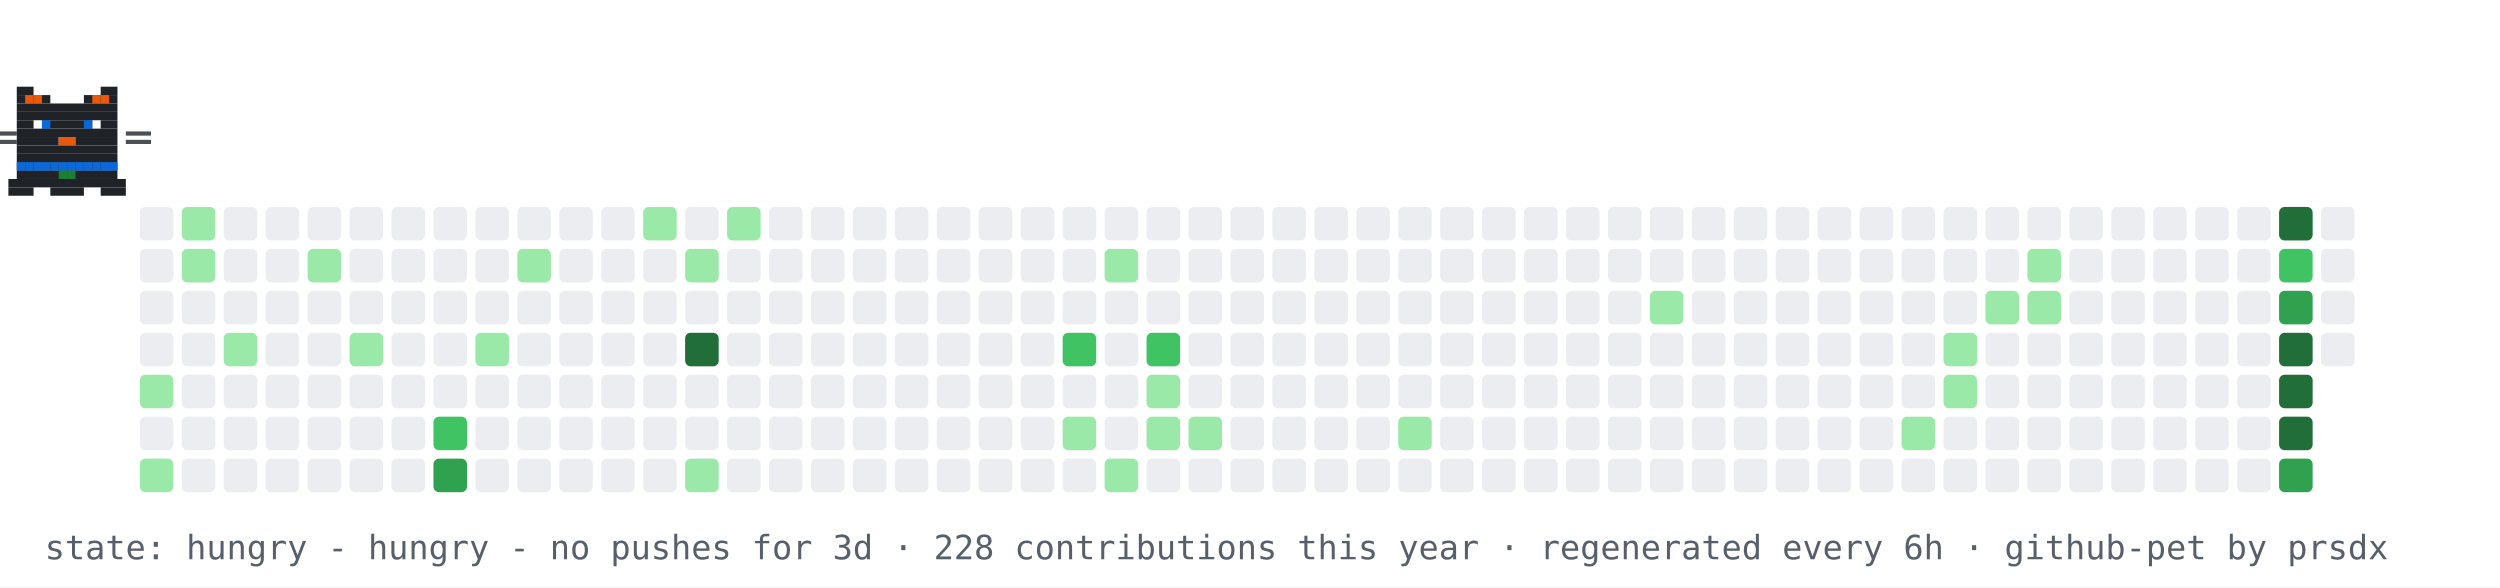
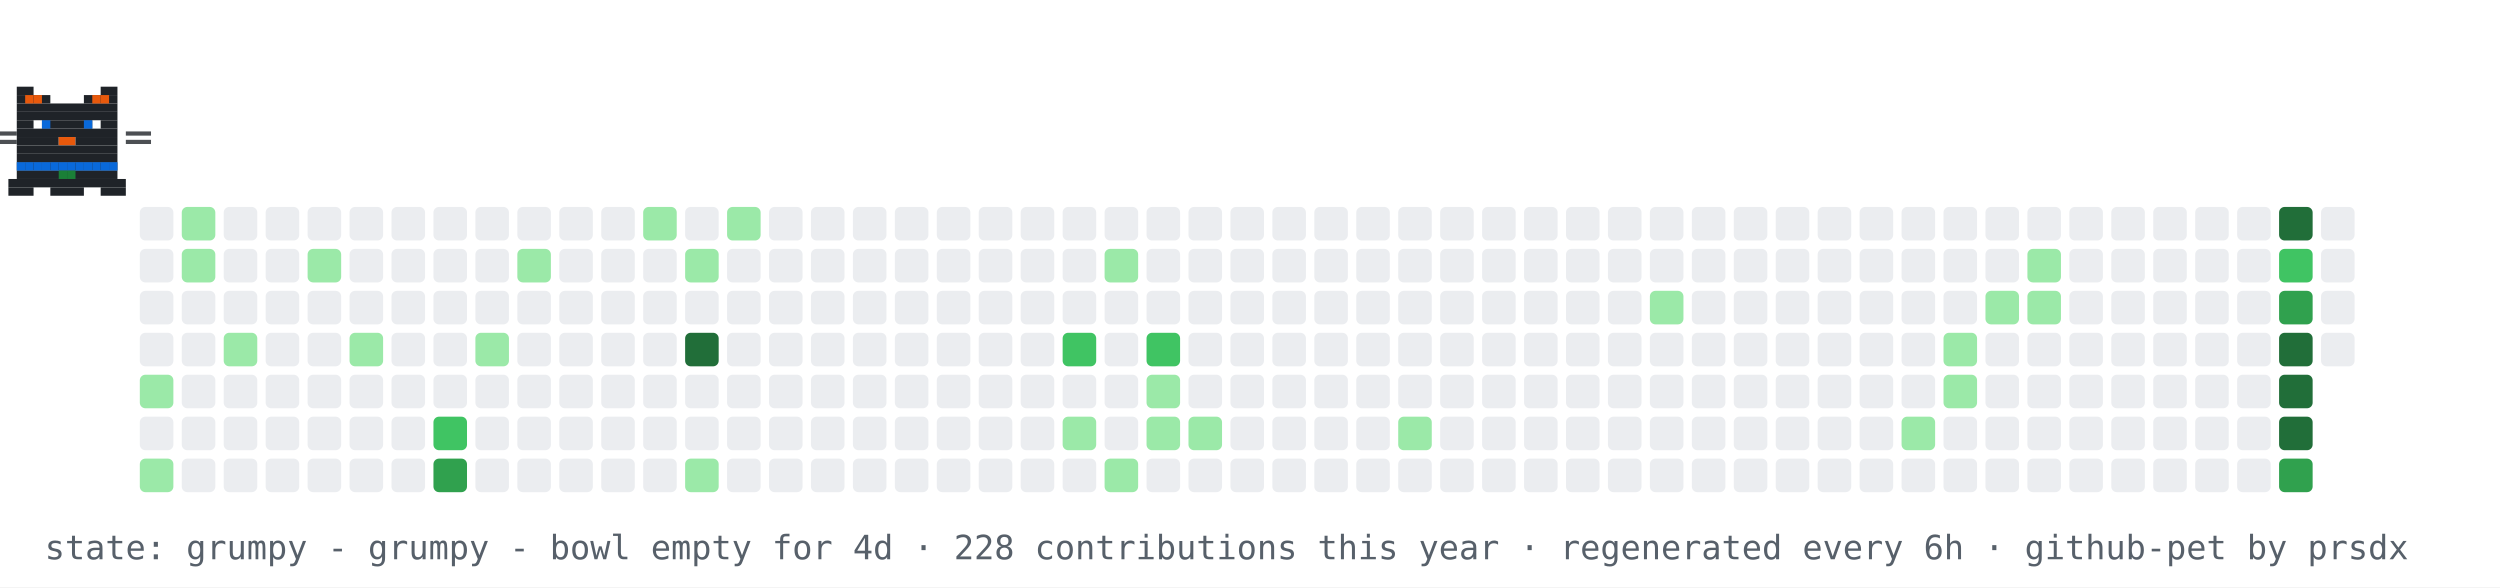
- <svg xmlns="http://www.w3.org/2000/svg" width="894" height="210" viewBox="0 0 894 210" role="img" aria-label="contribution graph cat: hungry">
+ <svg xmlns="http://www.w3.org/2000/svg" width="894" height="210" viewBox="0 0 894 210" role="img" aria-label="contribution graph cat: grumpy">
  <rect width="894" height="210" fill="#ffffff" />
  <rect x="50" y="74" width="12" height="12" rx="2" fill="#ebedf0" />
  <rect x="50" y="89" width="12" height="12" rx="2" fill="#ebedf0" />
  <rect x="50" y="104" width="12" height="12" rx="2" fill="#ebedf0" />
  <rect x="50" y="119" width="12" height="12" rx="2" fill="#ebedf0" />
  <rect x="50" y="134" width="12" height="12" rx="2" fill="#9be9a8" />
  <rect x="50" y="149" width="12" height="12" rx="2" fill="#ebedf0" />
  <rect x="50" y="164" width="12" height="12" rx="2" fill="#9be9a8" />
  <rect x="65" y="74" width="12" height="12" rx="2" fill="#9be9a8" />
  <rect x="65" y="89" width="12" height="12" rx="2" fill="#9be9a8" />
  <rect x="65" y="104" width="12" height="12" rx="2" fill="#ebedf0" />
  <rect x="65" y="119" width="12" height="12" rx="2" fill="#ebedf0" />
  <rect x="65" y="134" width="12" height="12" rx="2" fill="#ebedf0" />
  <rect x="65" y="149" width="12" height="12" rx="2" fill="#ebedf0" />
  <rect x="65" y="164" width="12" height="12" rx="2" fill="#ebedf0" />
  <rect x="80" y="74" width="12" height="12" rx="2" fill="#ebedf0" />
  <rect x="80" y="89" width="12" height="12" rx="2" fill="#ebedf0" />
  <rect x="80" y="104" width="12" height="12" rx="2" fill="#ebedf0" />
  <rect x="80" y="119" width="12" height="12" rx="2" fill="#9be9a8" />
  <rect x="80" y="134" width="12" height="12" rx="2" fill="#ebedf0" />
  <rect x="80" y="149" width="12" height="12" rx="2" fill="#ebedf0" />
  <rect x="80" y="164" width="12" height="12" rx="2" fill="#ebedf0" />
  <rect x="95" y="74" width="12" height="12" rx="2" fill="#ebedf0" />
  <rect x="95" y="89" width="12" height="12" rx="2" fill="#ebedf0" />
  <rect x="95" y="104" width="12" height="12" rx="2" fill="#ebedf0" />
  <rect x="95" y="119" width="12" height="12" rx="2" fill="#ebedf0" />
  <rect x="95" y="134" width="12" height="12" rx="2" fill="#ebedf0" />
  <rect x="95" y="149" width="12" height="12" rx="2" fill="#ebedf0" />
  <rect x="95" y="164" width="12" height="12" rx="2" fill="#ebedf0" />
  <rect x="110" y="74" width="12" height="12" rx="2" fill="#ebedf0" />
  <rect x="110" y="89" width="12" height="12" rx="2" fill="#9be9a8" />
  <rect x="110" y="104" width="12" height="12" rx="2" fill="#ebedf0" />
  <rect x="110" y="119" width="12" height="12" rx="2" fill="#ebedf0" />
  <rect x="110" y="134" width="12" height="12" rx="2" fill="#ebedf0" />
  <rect x="110" y="149" width="12" height="12" rx="2" fill="#ebedf0" />
  <rect x="110" y="164" width="12" height="12" rx="2" fill="#ebedf0" />
  <rect x="125" y="74" width="12" height="12" rx="2" fill="#ebedf0" />
  <rect x="125" y="89" width="12" height="12" rx="2" fill="#ebedf0" />
  <rect x="125" y="104" width="12" height="12" rx="2" fill="#ebedf0" />
  <rect x="125" y="119" width="12" height="12" rx="2" fill="#9be9a8" />
  <rect x="125" y="134" width="12" height="12" rx="2" fill="#ebedf0" />
  <rect x="125" y="149" width="12" height="12" rx="2" fill="#ebedf0" />
  <rect x="125" y="164" width="12" height="12" rx="2" fill="#ebedf0" />
  <rect x="140" y="74" width="12" height="12" rx="2" fill="#ebedf0" />
  <rect x="140" y="89" width="12" height="12" rx="2" fill="#ebedf0" />
  <rect x="140" y="104" width="12" height="12" rx="2" fill="#ebedf0" />
  <rect x="140" y="119" width="12" height="12" rx="2" fill="#ebedf0" />
  <rect x="140" y="134" width="12" height="12" rx="2" fill="#ebedf0" />
  <rect x="140" y="149" width="12" height="12" rx="2" fill="#ebedf0" />
  <rect x="140" y="164" width="12" height="12" rx="2" fill="#ebedf0" />
  <rect x="155" y="74" width="12" height="12" rx="2" fill="#ebedf0" />
  <rect x="155" y="89" width="12" height="12" rx="2" fill="#ebedf0" />
  <rect x="155" y="104" width="12" height="12" rx="2" fill="#ebedf0" />
  <rect x="155" y="119" width="12" height="12" rx="2" fill="#ebedf0" />
  <rect x="155" y="134" width="12" height="12" rx="2" fill="#ebedf0" />
  <rect x="155" y="149" width="12" height="12" rx="2" fill="#40c463" />
  <rect x="155" y="164" width="12" height="12" rx="2" fill="#30a14e" />
  <rect x="170" y="74" width="12" height="12" rx="2" fill="#ebedf0" />
  <rect x="170" y="89" width="12" height="12" rx="2" fill="#ebedf0" />
  <rect x="170" y="104" width="12" height="12" rx="2" fill="#ebedf0" />
  <rect x="170" y="119" width="12" height="12" rx="2" fill="#9be9a8" />
  <rect x="170" y="134" width="12" height="12" rx="2" fill="#ebedf0" />
  <rect x="170" y="149" width="12" height="12" rx="2" fill="#ebedf0" />
  <rect x="170" y="164" width="12" height="12" rx="2" fill="#ebedf0" />
  <rect x="185" y="74" width="12" height="12" rx="2" fill="#ebedf0" />
  <rect x="185" y="89" width="12" height="12" rx="2" fill="#9be9a8" />
  <rect x="185" y="104" width="12" height="12" rx="2" fill="#ebedf0" />
  <rect x="185" y="119" width="12" height="12" rx="2" fill="#ebedf0" />
  <rect x="185" y="134" width="12" height="12" rx="2" fill="#ebedf0" />
  <rect x="185" y="149" width="12" height="12" rx="2" fill="#ebedf0" />
  <rect x="185" y="164" width="12" height="12" rx="2" fill="#ebedf0" />
  <rect x="200" y="74" width="12" height="12" rx="2" fill="#ebedf0" />
  <rect x="200" y="89" width="12" height="12" rx="2" fill="#ebedf0" />
  <rect x="200" y="104" width="12" height="12" rx="2" fill="#ebedf0" />
  <rect x="200" y="119" width="12" height="12" rx="2" fill="#ebedf0" />
  <rect x="200" y="134" width="12" height="12" rx="2" fill="#ebedf0" />
  <rect x="200" y="149" width="12" height="12" rx="2" fill="#ebedf0" />
  <rect x="200" y="164" width="12" height="12" rx="2" fill="#ebedf0" />
  <rect x="215" y="74" width="12" height="12" rx="2" fill="#ebedf0" />
  <rect x="215" y="89" width="12" height="12" rx="2" fill="#ebedf0" />
  <rect x="215" y="104" width="12" height="12" rx="2" fill="#ebedf0" />
  <rect x="215" y="119" width="12" height="12" rx="2" fill="#ebedf0" />
  <rect x="215" y="134" width="12" height="12" rx="2" fill="#ebedf0" />
  <rect x="215" y="149" width="12" height="12" rx="2" fill="#ebedf0" />
  <rect x="215" y="164" width="12" height="12" rx="2" fill="#ebedf0" />
  <rect x="230" y="74" width="12" height="12" rx="2" fill="#9be9a8" />
  <rect x="230" y="89" width="12" height="12" rx="2" fill="#ebedf0" />
  <rect x="230" y="104" width="12" height="12" rx="2" fill="#ebedf0" />
  <rect x="230" y="119" width="12" height="12" rx="2" fill="#ebedf0" />
  <rect x="230" y="134" width="12" height="12" rx="2" fill="#ebedf0" />
  <rect x="230" y="149" width="12" height="12" rx="2" fill="#ebedf0" />
  <rect x="230" y="164" width="12" height="12" rx="2" fill="#ebedf0" />
  <rect x="245" y="74" width="12" height="12" rx="2" fill="#ebedf0" />
  <rect x="245" y="89" width="12" height="12" rx="2" fill="#9be9a8" />
  <rect x="245" y="104" width="12" height="12" rx="2" fill="#ebedf0" />
  <rect x="245" y="119" width="12" height="12" rx="2" fill="#216e39" />
  <rect x="245" y="134" width="12" height="12" rx="2" fill="#ebedf0" />
  <rect x="245" y="149" width="12" height="12" rx="2" fill="#ebedf0" />
  <rect x="245" y="164" width="12" height="12" rx="2" fill="#9be9a8" />
  <rect x="260" y="74" width="12" height="12" rx="2" fill="#9be9a8" />
  <rect x="260" y="89" width="12" height="12" rx="2" fill="#ebedf0" />
  <rect x="260" y="104" width="12" height="12" rx="2" fill="#ebedf0" />
  <rect x="260" y="119" width="12" height="12" rx="2" fill="#ebedf0" />
  <rect x="260" y="134" width="12" height="12" rx="2" fill="#ebedf0" />
  <rect x="260" y="149" width="12" height="12" rx="2" fill="#ebedf0" />
  <rect x="260" y="164" width="12" height="12" rx="2" fill="#ebedf0" />
  <rect x="275" y="74" width="12" height="12" rx="2" fill="#ebedf0" />
  <rect x="275" y="89" width="12" height="12" rx="2" fill="#ebedf0" />
  <rect x="275" y="104" width="12" height="12" rx="2" fill="#ebedf0" />
  <rect x="275" y="119" width="12" height="12" rx="2" fill="#ebedf0" />
  <rect x="275" y="134" width="12" height="12" rx="2" fill="#ebedf0" />
  <rect x="275" y="149" width="12" height="12" rx="2" fill="#ebedf0" />
  <rect x="275" y="164" width="12" height="12" rx="2" fill="#ebedf0" />
  <rect x="290" y="74" width="12" height="12" rx="2" fill="#ebedf0" />
  <rect x="290" y="89" width="12" height="12" rx="2" fill="#ebedf0" />
  <rect x="290" y="104" width="12" height="12" rx="2" fill="#ebedf0" />
  <rect x="290" y="119" width="12" height="12" rx="2" fill="#ebedf0" />
  <rect x="290" y="134" width="12" height="12" rx="2" fill="#ebedf0" />
  <rect x="290" y="149" width="12" height="12" rx="2" fill="#ebedf0" />
  <rect x="290" y="164" width="12" height="12" rx="2" fill="#ebedf0" />
  <rect x="305" y="74" width="12" height="12" rx="2" fill="#ebedf0" />
  <rect x="305" y="89" width="12" height="12" rx="2" fill="#ebedf0" />
  <rect x="305" y="104" width="12" height="12" rx="2" fill="#ebedf0" />
  <rect x="305" y="119" width="12" height="12" rx="2" fill="#ebedf0" />
  <rect x="305" y="134" width="12" height="12" rx="2" fill="#ebedf0" />
  <rect x="305" y="149" width="12" height="12" rx="2" fill="#ebedf0" />
  <rect x="305" y="164" width="12" height="12" rx="2" fill="#ebedf0" />
  <rect x="320" y="74" width="12" height="12" rx="2" fill="#ebedf0" />
  <rect x="320" y="89" width="12" height="12" rx="2" fill="#ebedf0" />
  <rect x="320" y="104" width="12" height="12" rx="2" fill="#ebedf0" />
  <rect x="320" y="119" width="12" height="12" rx="2" fill="#ebedf0" />
  <rect x="320" y="134" width="12" height="12" rx="2" fill="#ebedf0" />
  <rect x="320" y="149" width="12" height="12" rx="2" fill="#ebedf0" />
  <rect x="320" y="164" width="12" height="12" rx="2" fill="#ebedf0" />
  <rect x="335" y="74" width="12" height="12" rx="2" fill="#ebedf0" />
  <rect x="335" y="89" width="12" height="12" rx="2" fill="#ebedf0" />
  <rect x="335" y="104" width="12" height="12" rx="2" fill="#ebedf0" />
  <rect x="335" y="119" width="12" height="12" rx="2" fill="#ebedf0" />
  <rect x="335" y="134" width="12" height="12" rx="2" fill="#ebedf0" />
  <rect x="335" y="149" width="12" height="12" rx="2" fill="#ebedf0" />
  <rect x="335" y="164" width="12" height="12" rx="2" fill="#ebedf0" />
  <rect x="350" y="74" width="12" height="12" rx="2" fill="#ebedf0" />
  <rect x="350" y="89" width="12" height="12" rx="2" fill="#ebedf0" />
  <rect x="350" y="104" width="12" height="12" rx="2" fill="#ebedf0" />
  <rect x="350" y="119" width="12" height="12" rx="2" fill="#ebedf0" />
  <rect x="350" y="134" width="12" height="12" rx="2" fill="#ebedf0" />
  <rect x="350" y="149" width="12" height="12" rx="2" fill="#ebedf0" />
  <rect x="350" y="164" width="12" height="12" rx="2" fill="#ebedf0" />
  <rect x="365" y="74" width="12" height="12" rx="2" fill="#ebedf0" />
  <rect x="365" y="89" width="12" height="12" rx="2" fill="#ebedf0" />
  <rect x="365" y="104" width="12" height="12" rx="2" fill="#ebedf0" />
  <rect x="365" y="119" width="12" height="12" rx="2" fill="#ebedf0" />
  <rect x="365" y="134" width="12" height="12" rx="2" fill="#ebedf0" />
  <rect x="365" y="149" width="12" height="12" rx="2" fill="#ebedf0" />
  <rect x="365" y="164" width="12" height="12" rx="2" fill="#ebedf0" />
  <rect x="380" y="74" width="12" height="12" rx="2" fill="#ebedf0" />
  <rect x="380" y="89" width="12" height="12" rx="2" fill="#ebedf0" />
  <rect x="380" y="104" width="12" height="12" rx="2" fill="#ebedf0" />
  <rect x="380" y="119" width="12" height="12" rx="2" fill="#40c463" />
  <rect x="380" y="134" width="12" height="12" rx="2" fill="#ebedf0" />
  <rect x="380" y="149" width="12" height="12" rx="2" fill="#9be9a8" />
  <rect x="380" y="164" width="12" height="12" rx="2" fill="#ebedf0" />
  <rect x="395" y="74" width="12" height="12" rx="2" fill="#ebedf0" />
  <rect x="395" y="89" width="12" height="12" rx="2" fill="#9be9a8" />
  <rect x="395" y="104" width="12" height="12" rx="2" fill="#ebedf0" />
  <rect x="395" y="119" width="12" height="12" rx="2" fill="#ebedf0" />
  <rect x="395" y="134" width="12" height="12" rx="2" fill="#ebedf0" />
  <rect x="395" y="149" width="12" height="12" rx="2" fill="#ebedf0" />
  <rect x="395" y="164" width="12" height="12" rx="2" fill="#9be9a8" />
  <rect x="410" y="74" width="12" height="12" rx="2" fill="#ebedf0" />
  <rect x="410" y="89" width="12" height="12" rx="2" fill="#ebedf0" />
  <rect x="410" y="104" width="12" height="12" rx="2" fill="#ebedf0" />
  <rect x="410" y="119" width="12" height="12" rx="2" fill="#40c463" />
  <rect x="410" y="134" width="12" height="12" rx="2" fill="#9be9a8" />
  <rect x="410" y="149" width="12" height="12" rx="2" fill="#9be9a8" />
  <rect x="410" y="164" width="12" height="12" rx="2" fill="#ebedf0" />
  <rect x="425" y="74" width="12" height="12" rx="2" fill="#ebedf0" />
  <rect x="425" y="89" width="12" height="12" rx="2" fill="#ebedf0" />
  <rect x="425" y="104" width="12" height="12" rx="2" fill="#ebedf0" />
  <rect x="425" y="119" width="12" height="12" rx="2" fill="#ebedf0" />
  <rect x="425" y="134" width="12" height="12" rx="2" fill="#ebedf0" />
  <rect x="425" y="149" width="12" height="12" rx="2" fill="#9be9a8" />
  <rect x="425" y="164" width="12" height="12" rx="2" fill="#ebedf0" />
  <rect x="440" y="74" width="12" height="12" rx="2" fill="#ebedf0" />
  <rect x="440" y="89" width="12" height="12" rx="2" fill="#ebedf0" />
  <rect x="440" y="104" width="12" height="12" rx="2" fill="#ebedf0" />
  <rect x="440" y="119" width="12" height="12" rx="2" fill="#ebedf0" />
  <rect x="440" y="134" width="12" height="12" rx="2" fill="#ebedf0" />
  <rect x="440" y="149" width="12" height="12" rx="2" fill="#ebedf0" />
  <rect x="440" y="164" width="12" height="12" rx="2" fill="#ebedf0" />
  <rect x="455" y="74" width="12" height="12" rx="2" fill="#ebedf0" />
  <rect x="455" y="89" width="12" height="12" rx="2" fill="#ebedf0" />
  <rect x="455" y="104" width="12" height="12" rx="2" fill="#ebedf0" />
  <rect x="455" y="119" width="12" height="12" rx="2" fill="#ebedf0" />
  <rect x="455" y="134" width="12" height="12" rx="2" fill="#ebedf0" />
  <rect x="455" y="149" width="12" height="12" rx="2" fill="#ebedf0" />
  <rect x="455" y="164" width="12" height="12" rx="2" fill="#ebedf0" />
  <rect x="470" y="74" width="12" height="12" rx="2" fill="#ebedf0" />
  <rect x="470" y="89" width="12" height="12" rx="2" fill="#ebedf0" />
  <rect x="470" y="104" width="12" height="12" rx="2" fill="#ebedf0" />
  <rect x="470" y="119" width="12" height="12" rx="2" fill="#ebedf0" />
  <rect x="470" y="134" width="12" height="12" rx="2" fill="#ebedf0" />
  <rect x="470" y="149" width="12" height="12" rx="2" fill="#ebedf0" />
  <rect x="470" y="164" width="12" height="12" rx="2" fill="#ebedf0" />
  <rect x="485" y="74" width="12" height="12" rx="2" fill="#ebedf0" />
  <rect x="485" y="89" width="12" height="12" rx="2" fill="#ebedf0" />
  <rect x="485" y="104" width="12" height="12" rx="2" fill="#ebedf0" />
  <rect x="485" y="119" width="12" height="12" rx="2" fill="#ebedf0" />
  <rect x="485" y="134" width="12" height="12" rx="2" fill="#ebedf0" />
  <rect x="485" y="149" width="12" height="12" rx="2" fill="#ebedf0" />
  <rect x="485" y="164" width="12" height="12" rx="2" fill="#ebedf0" />
  <rect x="500" y="74" width="12" height="12" rx="2" fill="#ebedf0" />
  <rect x="500" y="89" width="12" height="12" rx="2" fill="#ebedf0" />
  <rect x="500" y="104" width="12" height="12" rx="2" fill="#ebedf0" />
  <rect x="500" y="119" width="12" height="12" rx="2" fill="#ebedf0" />
  <rect x="500" y="134" width="12" height="12" rx="2" fill="#ebedf0" />
  <rect x="500" y="149" width="12" height="12" rx="2" fill="#9be9a8" />
  <rect x="500" y="164" width="12" height="12" rx="2" fill="#ebedf0" />
  <rect x="515" y="74" width="12" height="12" rx="2" fill="#ebedf0" />
  <rect x="515" y="89" width="12" height="12" rx="2" fill="#ebedf0" />
  <rect x="515" y="104" width="12" height="12" rx="2" fill="#ebedf0" />
  <rect x="515" y="119" width="12" height="12" rx="2" fill="#ebedf0" />
  <rect x="515" y="134" width="12" height="12" rx="2" fill="#ebedf0" />
  <rect x="515" y="149" width="12" height="12" rx="2" fill="#ebedf0" />
  <rect x="515" y="164" width="12" height="12" rx="2" fill="#ebedf0" />
  <rect x="530" y="74" width="12" height="12" rx="2" fill="#ebedf0" />
  <rect x="530" y="89" width="12" height="12" rx="2" fill="#ebedf0" />
  <rect x="530" y="104" width="12" height="12" rx="2" fill="#ebedf0" />
  <rect x="530" y="119" width="12" height="12" rx="2" fill="#ebedf0" />
  <rect x="530" y="134" width="12" height="12" rx="2" fill="#ebedf0" />
  <rect x="530" y="149" width="12" height="12" rx="2" fill="#ebedf0" />
  <rect x="530" y="164" width="12" height="12" rx="2" fill="#ebedf0" />
  <rect x="545" y="74" width="12" height="12" rx="2" fill="#ebedf0" />
  <rect x="545" y="89" width="12" height="12" rx="2" fill="#ebedf0" />
  <rect x="545" y="104" width="12" height="12" rx="2" fill="#ebedf0" />
  <rect x="545" y="119" width="12" height="12" rx="2" fill="#ebedf0" />
  <rect x="545" y="134" width="12" height="12" rx="2" fill="#ebedf0" />
  <rect x="545" y="149" width="12" height="12" rx="2" fill="#ebedf0" />
  <rect x="545" y="164" width="12" height="12" rx="2" fill="#ebedf0" />
  <rect x="560" y="74" width="12" height="12" rx="2" fill="#ebedf0" />
  <rect x="560" y="89" width="12" height="12" rx="2" fill="#ebedf0" />
  <rect x="560" y="104" width="12" height="12" rx="2" fill="#ebedf0" />
  <rect x="560" y="119" width="12" height="12" rx="2" fill="#ebedf0" />
  <rect x="560" y="134" width="12" height="12" rx="2" fill="#ebedf0" />
  <rect x="560" y="149" width="12" height="12" rx="2" fill="#ebedf0" />
  <rect x="560" y="164" width="12" height="12" rx="2" fill="#ebedf0" />
  <rect x="575" y="74" width="12" height="12" rx="2" fill="#ebedf0" />
  <rect x="575" y="89" width="12" height="12" rx="2" fill="#ebedf0" />
  <rect x="575" y="104" width="12" height="12" rx="2" fill="#ebedf0" />
  <rect x="575" y="119" width="12" height="12" rx="2" fill="#ebedf0" />
  <rect x="575" y="134" width="12" height="12" rx="2" fill="#ebedf0" />
  <rect x="575" y="149" width="12" height="12" rx="2" fill="#ebedf0" />
  <rect x="575" y="164" width="12" height="12" rx="2" fill="#ebedf0" />
  <rect x="590" y="74" width="12" height="12" rx="2" fill="#ebedf0" />
  <rect x="590" y="89" width="12" height="12" rx="2" fill="#ebedf0" />
  <rect x="590" y="104" width="12" height="12" rx="2" fill="#9be9a8" />
  <rect x="590" y="119" width="12" height="12" rx="2" fill="#ebedf0" />
  <rect x="590" y="134" width="12" height="12" rx="2" fill="#ebedf0" />
  <rect x="590" y="149" width="12" height="12" rx="2" fill="#ebedf0" />
  <rect x="590" y="164" width="12" height="12" rx="2" fill="#ebedf0" />
  <rect x="605" y="74" width="12" height="12" rx="2" fill="#ebedf0" />
  <rect x="605" y="89" width="12" height="12" rx="2" fill="#ebedf0" />
  <rect x="605" y="104" width="12" height="12" rx="2" fill="#ebedf0" />
  <rect x="605" y="119" width="12" height="12" rx="2" fill="#ebedf0" />
  <rect x="605" y="134" width="12" height="12" rx="2" fill="#ebedf0" />
  <rect x="605" y="149" width="12" height="12" rx="2" fill="#ebedf0" />
  <rect x="605" y="164" width="12" height="12" rx="2" fill="#ebedf0" />
  <rect x="620" y="74" width="12" height="12" rx="2" fill="#ebedf0" />
  <rect x="620" y="89" width="12" height="12" rx="2" fill="#ebedf0" />
  <rect x="620" y="104" width="12" height="12" rx="2" fill="#ebedf0" />
  <rect x="620" y="119" width="12" height="12" rx="2" fill="#ebedf0" />
  <rect x="620" y="134" width="12" height="12" rx="2" fill="#ebedf0" />
  <rect x="620" y="149" width="12" height="12" rx="2" fill="#ebedf0" />
  <rect x="620" y="164" width="12" height="12" rx="2" fill="#ebedf0" />
  <rect x="635" y="74" width="12" height="12" rx="2" fill="#ebedf0" />
  <rect x="635" y="89" width="12" height="12" rx="2" fill="#ebedf0" />
  <rect x="635" y="104" width="12" height="12" rx="2" fill="#ebedf0" />
  <rect x="635" y="119" width="12" height="12" rx="2" fill="#ebedf0" />
  <rect x="635" y="134" width="12" height="12" rx="2" fill="#ebedf0" />
  <rect x="635" y="149" width="12" height="12" rx="2" fill="#ebedf0" />
  <rect x="635" y="164" width="12" height="12" rx="2" fill="#ebedf0" />
  <rect x="650" y="74" width="12" height="12" rx="2" fill="#ebedf0" />
  <rect x="650" y="89" width="12" height="12" rx="2" fill="#ebedf0" />
  <rect x="650" y="104" width="12" height="12" rx="2" fill="#ebedf0" />
  <rect x="650" y="119" width="12" height="12" rx="2" fill="#ebedf0" />
  <rect x="650" y="134" width="12" height="12" rx="2" fill="#ebedf0" />
  <rect x="650" y="149" width="12" height="12" rx="2" fill="#ebedf0" />
  <rect x="650" y="164" width="12" height="12" rx="2" fill="#ebedf0" />
  <rect x="665" y="74" width="12" height="12" rx="2" fill="#ebedf0" />
  <rect x="665" y="89" width="12" height="12" rx="2" fill="#ebedf0" />
  <rect x="665" y="104" width="12" height="12" rx="2" fill="#ebedf0" />
  <rect x="665" y="119" width="12" height="12" rx="2" fill="#ebedf0" />
  <rect x="665" y="134" width="12" height="12" rx="2" fill="#ebedf0" />
  <rect x="665" y="149" width="12" height="12" rx="2" fill="#ebedf0" />
  <rect x="665" y="164" width="12" height="12" rx="2" fill="#ebedf0" />
  <rect x="680" y="74" width="12" height="12" rx="2" fill="#ebedf0" />
  <rect x="680" y="89" width="12" height="12" rx="2" fill="#ebedf0" />
  <rect x="680" y="104" width="12" height="12" rx="2" fill="#ebedf0" />
  <rect x="680" y="119" width="12" height="12" rx="2" fill="#ebedf0" />
  <rect x="680" y="134" width="12" height="12" rx="2" fill="#ebedf0" />
  <rect x="680" y="149" width="12" height="12" rx="2" fill="#9be9a8" />
  <rect x="680" y="164" width="12" height="12" rx="2" fill="#ebedf0" />
  <rect x="695" y="74" width="12" height="12" rx="2" fill="#ebedf0" />
  <rect x="695" y="89" width="12" height="12" rx="2" fill="#ebedf0" />
  <rect x="695" y="104" width="12" height="12" rx="2" fill="#ebedf0" />
  <rect x="695" y="119" width="12" height="12" rx="2" fill="#9be9a8" />
  <rect x="695" y="134" width="12" height="12" rx="2" fill="#9be9a8" />
  <rect x="695" y="149" width="12" height="12" rx="2" fill="#ebedf0" />
  <rect x="695" y="164" width="12" height="12" rx="2" fill="#ebedf0" />
  <rect x="710" y="74" width="12" height="12" rx="2" fill="#ebedf0" />
  <rect x="710" y="89" width="12" height="12" rx="2" fill="#ebedf0" />
  <rect x="710" y="104" width="12" height="12" rx="2" fill="#9be9a8" />
  <rect x="710" y="119" width="12" height="12" rx="2" fill="#ebedf0" />
  <rect x="710" y="134" width="12" height="12" rx="2" fill="#ebedf0" />
  <rect x="710" y="149" width="12" height="12" rx="2" fill="#ebedf0" />
  <rect x="710" y="164" width="12" height="12" rx="2" fill="#ebedf0" />
  <rect x="725" y="74" width="12" height="12" rx="2" fill="#ebedf0" />
  <rect x="725" y="89" width="12" height="12" rx="2" fill="#9be9a8" />
  <rect x="725" y="104" width="12" height="12" rx="2" fill="#9be9a8" />
  <rect x="725" y="119" width="12" height="12" rx="2" fill="#ebedf0" />
  <rect x="725" y="134" width="12" height="12" rx="2" fill="#ebedf0" />
  <rect x="725" y="149" width="12" height="12" rx="2" fill="#ebedf0" />
  <rect x="725" y="164" width="12" height="12" rx="2" fill="#ebedf0" />
  <rect x="740" y="74" width="12" height="12" rx="2" fill="#ebedf0" />
  <rect x="740" y="89" width="12" height="12" rx="2" fill="#ebedf0" />
  <rect x="740" y="104" width="12" height="12" rx="2" fill="#ebedf0" />
  <rect x="740" y="119" width="12" height="12" rx="2" fill="#ebedf0" />
  <rect x="740" y="134" width="12" height="12" rx="2" fill="#ebedf0" />
  <rect x="740" y="149" width="12" height="12" rx="2" fill="#ebedf0" />
  <rect x="740" y="164" width="12" height="12" rx="2" fill="#ebedf0" />
  <rect x="755" y="74" width="12" height="12" rx="2" fill="#ebedf0" />
  <rect x="755" y="89" width="12" height="12" rx="2" fill="#ebedf0" />
  <rect x="755" y="104" width="12" height="12" rx="2" fill="#ebedf0" />
  <rect x="755" y="119" width="12" height="12" rx="2" fill="#ebedf0" />
  <rect x="755" y="134" width="12" height="12" rx="2" fill="#ebedf0" />
  <rect x="755" y="149" width="12" height="12" rx="2" fill="#ebedf0" />
  <rect x="755" y="164" width="12" height="12" rx="2" fill="#ebedf0" />
  <rect x="770" y="74" width="12" height="12" rx="2" fill="#ebedf0" />
  <rect x="770" y="89" width="12" height="12" rx="2" fill="#ebedf0" />
  <rect x="770" y="104" width="12" height="12" rx="2" fill="#ebedf0" />
  <rect x="770" y="119" width="12" height="12" rx="2" fill="#ebedf0" />
  <rect x="770" y="134" width="12" height="12" rx="2" fill="#ebedf0" />
  <rect x="770" y="149" width="12" height="12" rx="2" fill="#ebedf0" />
  <rect x="770" y="164" width="12" height="12" rx="2" fill="#ebedf0" />
  <rect x="785" y="74" width="12" height="12" rx="2" fill="#ebedf0" />
  <rect x="785" y="89" width="12" height="12" rx="2" fill="#ebedf0" />
  <rect x="785" y="104" width="12" height="12" rx="2" fill="#ebedf0" />
  <rect x="785" y="119" width="12" height="12" rx="2" fill="#ebedf0" />
  <rect x="785" y="134" width="12" height="12" rx="2" fill="#ebedf0" />
  <rect x="785" y="149" width="12" height="12" rx="2" fill="#ebedf0" />
  <rect x="785" y="164" width="12" height="12" rx="2" fill="#ebedf0" />
  <rect x="800" y="74" width="12" height="12" rx="2" fill="#ebedf0" />
  <rect x="800" y="89" width="12" height="12" rx="2" fill="#ebedf0" />
  <rect x="800" y="104" width="12" height="12" rx="2" fill="#ebedf0" />
  <rect x="800" y="119" width="12" height="12" rx="2" fill="#ebedf0" />
  <rect x="800" y="134" width="12" height="12" rx="2" fill="#ebedf0" />
  <rect x="800" y="149" width="12" height="12" rx="2" fill="#ebedf0" />
  <rect x="800" y="164" width="12" height="12" rx="2" fill="#ebedf0" />
  <rect x="815" y="74" width="12" height="12" rx="2" fill="#216e39" />
  <rect x="815" y="89" width="12" height="12" rx="2" fill="#40c463" />
  <rect x="815" y="104" width="12" height="12" rx="2" fill="#30a14e" />
  <rect x="815" y="119" width="12" height="12" rx="2" fill="#216e39" />
  <rect x="815" y="134" width="12" height="12" rx="2" fill="#216e39" />
  <rect x="815" y="149" width="12" height="12" rx="2" fill="#216e39" />
  <rect x="815" y="164" width="12" height="12" rx="2" fill="#30a14e" />
  <rect x="830" y="74" width="12" height="12" rx="2" fill="#ebedf0" />
  <rect x="830" y="89" width="12" height="12" rx="2" fill="#ebedf0" />
  <rect x="830" y="104" width="12" height="12" rx="2" fill="#ebedf0" />
  <rect x="830" y="119" width="12" height="12" rx="2" fill="#ebedf0" />
  <g>
-     <animateTransform attributeName="transform" type="translate" values="50 0;791 0;791 0;50 0;50 0" keyTimes="0;0.45;0.5;0.95;1" dur="36s" repeatCount="indefinite" />
+     <animateTransform attributeName="transform" type="translate" values="50 0;791 0;791 0;50 0;50 0" keyTimes="0;0.45;0.5;0.95;1" dur="42s" repeatCount="indefinite" />
    <g>
      <animateTransform attributeName="transform" type="translate" values="0 0;0 -4;0 0" keyTimes="0;0.5;1" dur="0.9s" repeatCount="indefinite" />
      <rect x="6" y="31" width="6" height="3" fill="#1f2328" />
      <rect x="36" y="31" width="6" height="3" fill="#1f2328" />
      <rect x="6" y="34" width="12" height="3" fill="#1f2328" />
      <rect x="30" y="34" width="12" height="3" fill="#1f2328" />
      <rect x="6" y="37" width="36" height="3" fill="#1f2328" />
      <rect x="6" y="40" width="36" height="3" fill="#1f2328" />
      <rect x="6" y="43" width="6" height="3" fill="#1f2328" />
      <rect x="15" y="43" width="18" height="3" fill="#1f2328" />
      <rect x="36" y="43" width="6" height="3" fill="#1f2328" />
      <rect x="6" y="46" width="36" height="3" fill="#1f2328" />
      <rect x="6" y="49" width="15" height="3" fill="#1f2328" />
      <rect x="21" y="49" width="6" height="3" fill="#e8590c" />
      <rect x="27" y="49" width="15" height="3" fill="#1f2328" />
      <rect x="6" y="52" width="36" height="3" fill="#1f2328" />
      <rect x="6" y="55" width="36" height="3" fill="#1f2328" />
      <rect x="6" y="58" width="36" height="3" fill="#1f2328" />
      <rect x="6" y="61" width="36" height="3" fill="#1f2328" />
      <rect x="3" y="64" width="42" height="3" fill="#1f2328" />
      <rect x="3" y="67" width="9" height="3" fill="#1f2328" />
      <rect x="18" y="67" width="12" height="3" fill="#1f2328" />
      <rect x="36" y="67" width="9" height="3" fill="#1f2328" />
      <rect x="9" y="34" width="3" height="3" fill="#e8590c" />
      <rect x="12" y="34" width="3" height="3" fill="#e8590c" />
      <rect x="33" y="34" width="3" height="3" fill="#e8590c" />
      <rect x="36" y="34" width="3" height="3" fill="#e8590c" />
      <rect x="6" y="58" width="3" height="3" fill="#0969da" />
      <rect x="9" y="58" width="3" height="3" fill="#0969da" />
      <rect x="12" y="58" width="3" height="3" fill="#0969da" />
      <rect x="15" y="58" width="3" height="3" fill="#0969da" />
      <rect x="18" y="58" width="3" height="3" fill="#0969da" />
      <rect x="21" y="58" width="3" height="3" fill="#0969da" />
      <rect x="24" y="58" width="3" height="3" fill="#0969da" />
      <rect x="27" y="58" width="3" height="3" fill="#0969da" />
      <rect x="30" y="58" width="3" height="3" fill="#0969da" />
      <rect x="33" y="58" width="3" height="3" fill="#0969da" />
      <rect x="36" y="58" width="3" height="3" fill="#0969da" />
      <rect x="39" y="58" width="3" height="3" fill="#0969da" />
      <rect x="21" y="61" width="3" height="3" fill="#1a7f37" />
      <rect x="24" y="61" width="3" height="3" fill="#1a7f37" />
      <rect x="-3" y="47" width="9" height="1.5" fill="#1f2328" opacity="0.8" />
      <rect x="-3" y="50" width="9" height="1.5" fill="#1f2328" opacity="0.8" />
      <rect x="45" y="47" width="9" height="1.5" fill="#1f2328" opacity="0.8" />
      <rect x="45" y="50" width="9" height="1.5" fill="#1f2328" opacity="0.8" />
      <g>
        <animate attributeName="opacity" values="1;0;1" keyTimes="0;0.96;1" calcMode="discrete" dur="4s" repeatCount="indefinite" />
        <rect x="15" y="43" width="3" height="3" fill="#0969da" />
        <rect x="30" y="43" width="3" height="3" fill="#0969da" />
      </g>
      <g opacity="0">
        <animate attributeName="opacity" values="0;1;0" keyTimes="0;0.96;1" calcMode="discrete" dur="4s" repeatCount="indefinite" />
        <rect x="15" y="43" width="6" height="3" fill="#ffffff" />
        <rect x="30" y="43" width="6" height="3" fill="#ffffff" />
      </g>
    </g>
  </g>
-   <text x="16" y="200" font-family="monospace" font-size="12" fill="#57606a">state: hungry - hungry - no pushes for 3d · 228 contributions this year · regenerated every 6h · github-pet by prsdx</text>
+   <text x="16" y="200" font-family="monospace" font-size="12" fill="#57606a">state: grumpy - grumpy - bowl empty for 4d · 228 contributions this year · regenerated every 6h · github-pet by prsdx</text>
</svg>
